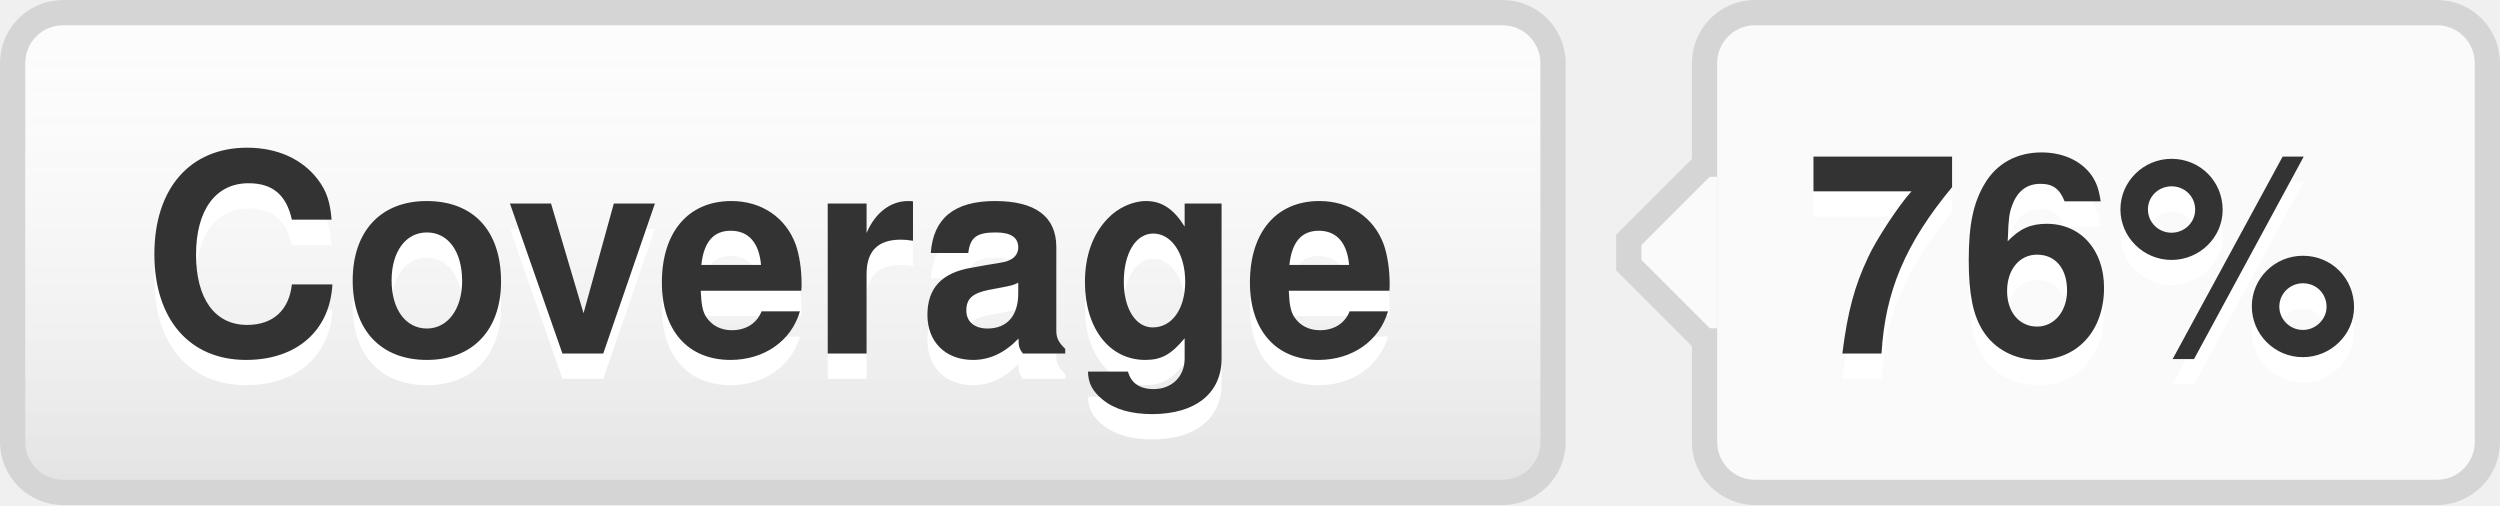
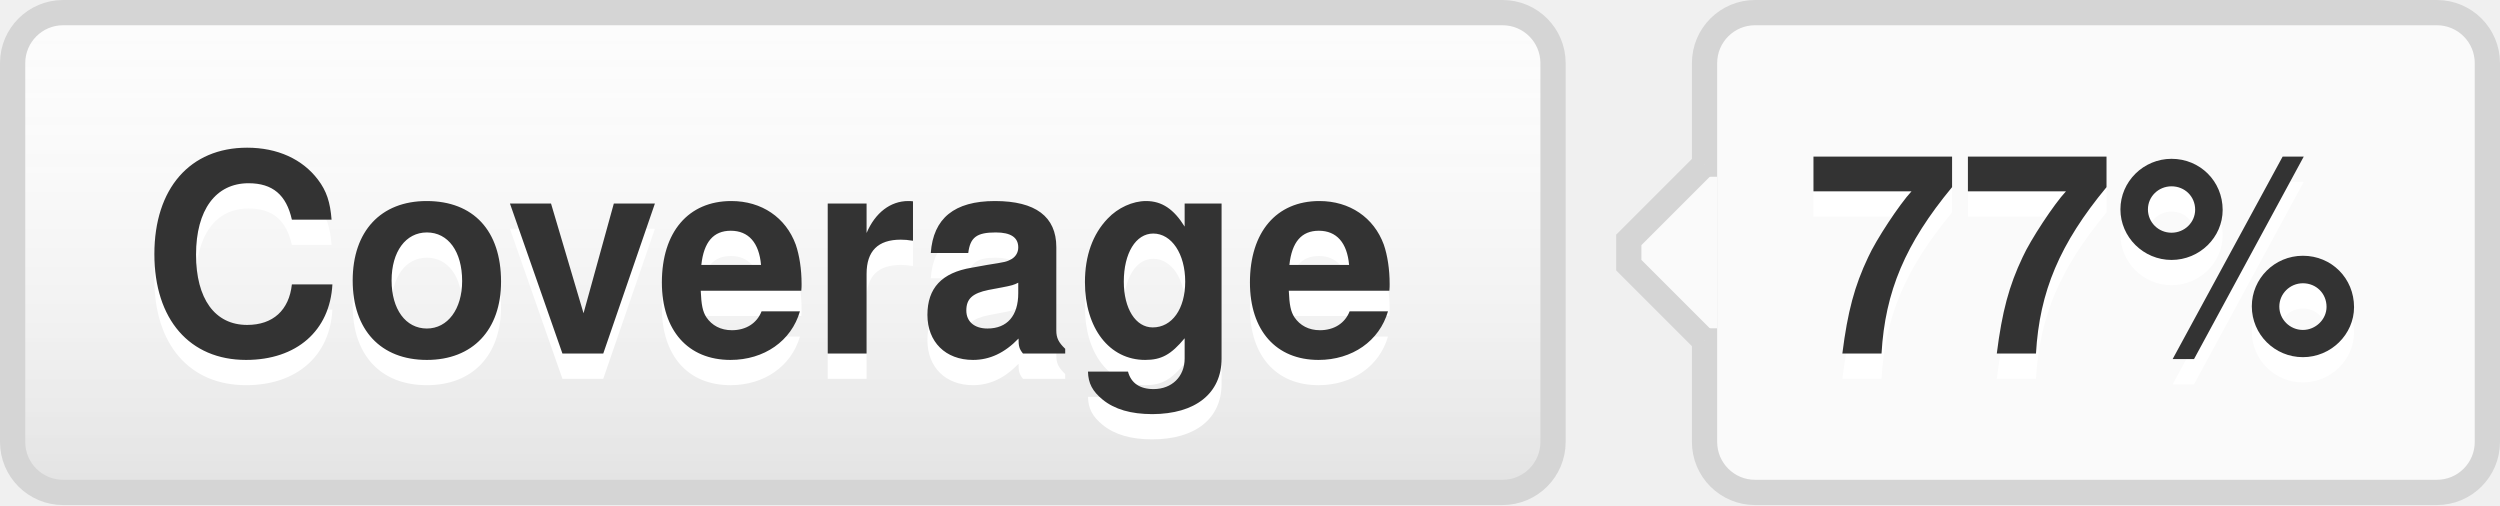
- <svg xmlns="http://www.w3.org/2000/svg" width="99" height="20" role="img" aria-label="Coverage: 76%">
+ <svg xmlns="http://www.w3.org/2000/svg" width="99" height="20" role="img" aria-label="Coverage: 77%">
  <style>a:hover #llink{fill:url(#b);stroke:#ccc}a:hover #rlink{fill:#4183c4}</style>
  <linearGradient id="a" x2="0" y2="100%">
    <stop offset="0" stop-color="#fcfcfc" stop-opacity="0" />
    <stop offset="1" stop-opacity=".1" />
  </linearGradient>
  <linearGradient id="b" x2="0" y2="100%">
    <stop offset="0" stop-color="#ccc" stop-opacity=".1" />
    <stop offset="1" stop-opacity=".1" />
  </linearGradient>
  <g stroke="#d5d5d5">
    <rect stroke="none" fill="#fcfcfc" x="0.5" y="0.5" width="61" height="19" rx="2" />
    <rect x="67.5" y="0.5" width="31" height="19" rx="2" fill="#fafafa" />
    <rect x="67" y="7.5" width="0.5" height="5" stroke="#fafafa" />
    <path d="M67.5 6.5 l-3 3v1 l3 3" stroke="d5d5d5" fill="#fafafa" />
  </g>
  <g aria-hidden="true" fill="#333" text-anchor="middle" font-family="Helvetica Neue,Helvetica,Arial,sans-serif" text-rendering="geometricPrecision" font-weight="700" font-size="110px" line-height="14px">
    <rect id="llink" stroke="#d5d5d5" fill="url(#a)" x=".5" y=".5" width="61" height="19" rx="2" />
    <text aria-hidden="true" x="305" y="150" fill="#fff" transform="scale(.1)" textLength="510">Coverage</text>
    <text x="305" y="140" transform="scale(.1)" textLength="510">Coverage</text>
-     <text aria-hidden="true" x="825" y="150" fill="#fff" transform="scale(.1)" textLength="230">76%</text>
-     <text id="rlink" x="825" y="140" transform="scale(.1)" textLength="230">76%</text>
+     <text aria-hidden="true" x="825" y="150" fill="#fff" transform="scale(.1)" textLength="230">77%</text>
+     <text id="rlink" x="825" y="140" transform="scale(.1)" textLength="230">77%</text>
  </g>
</svg>
